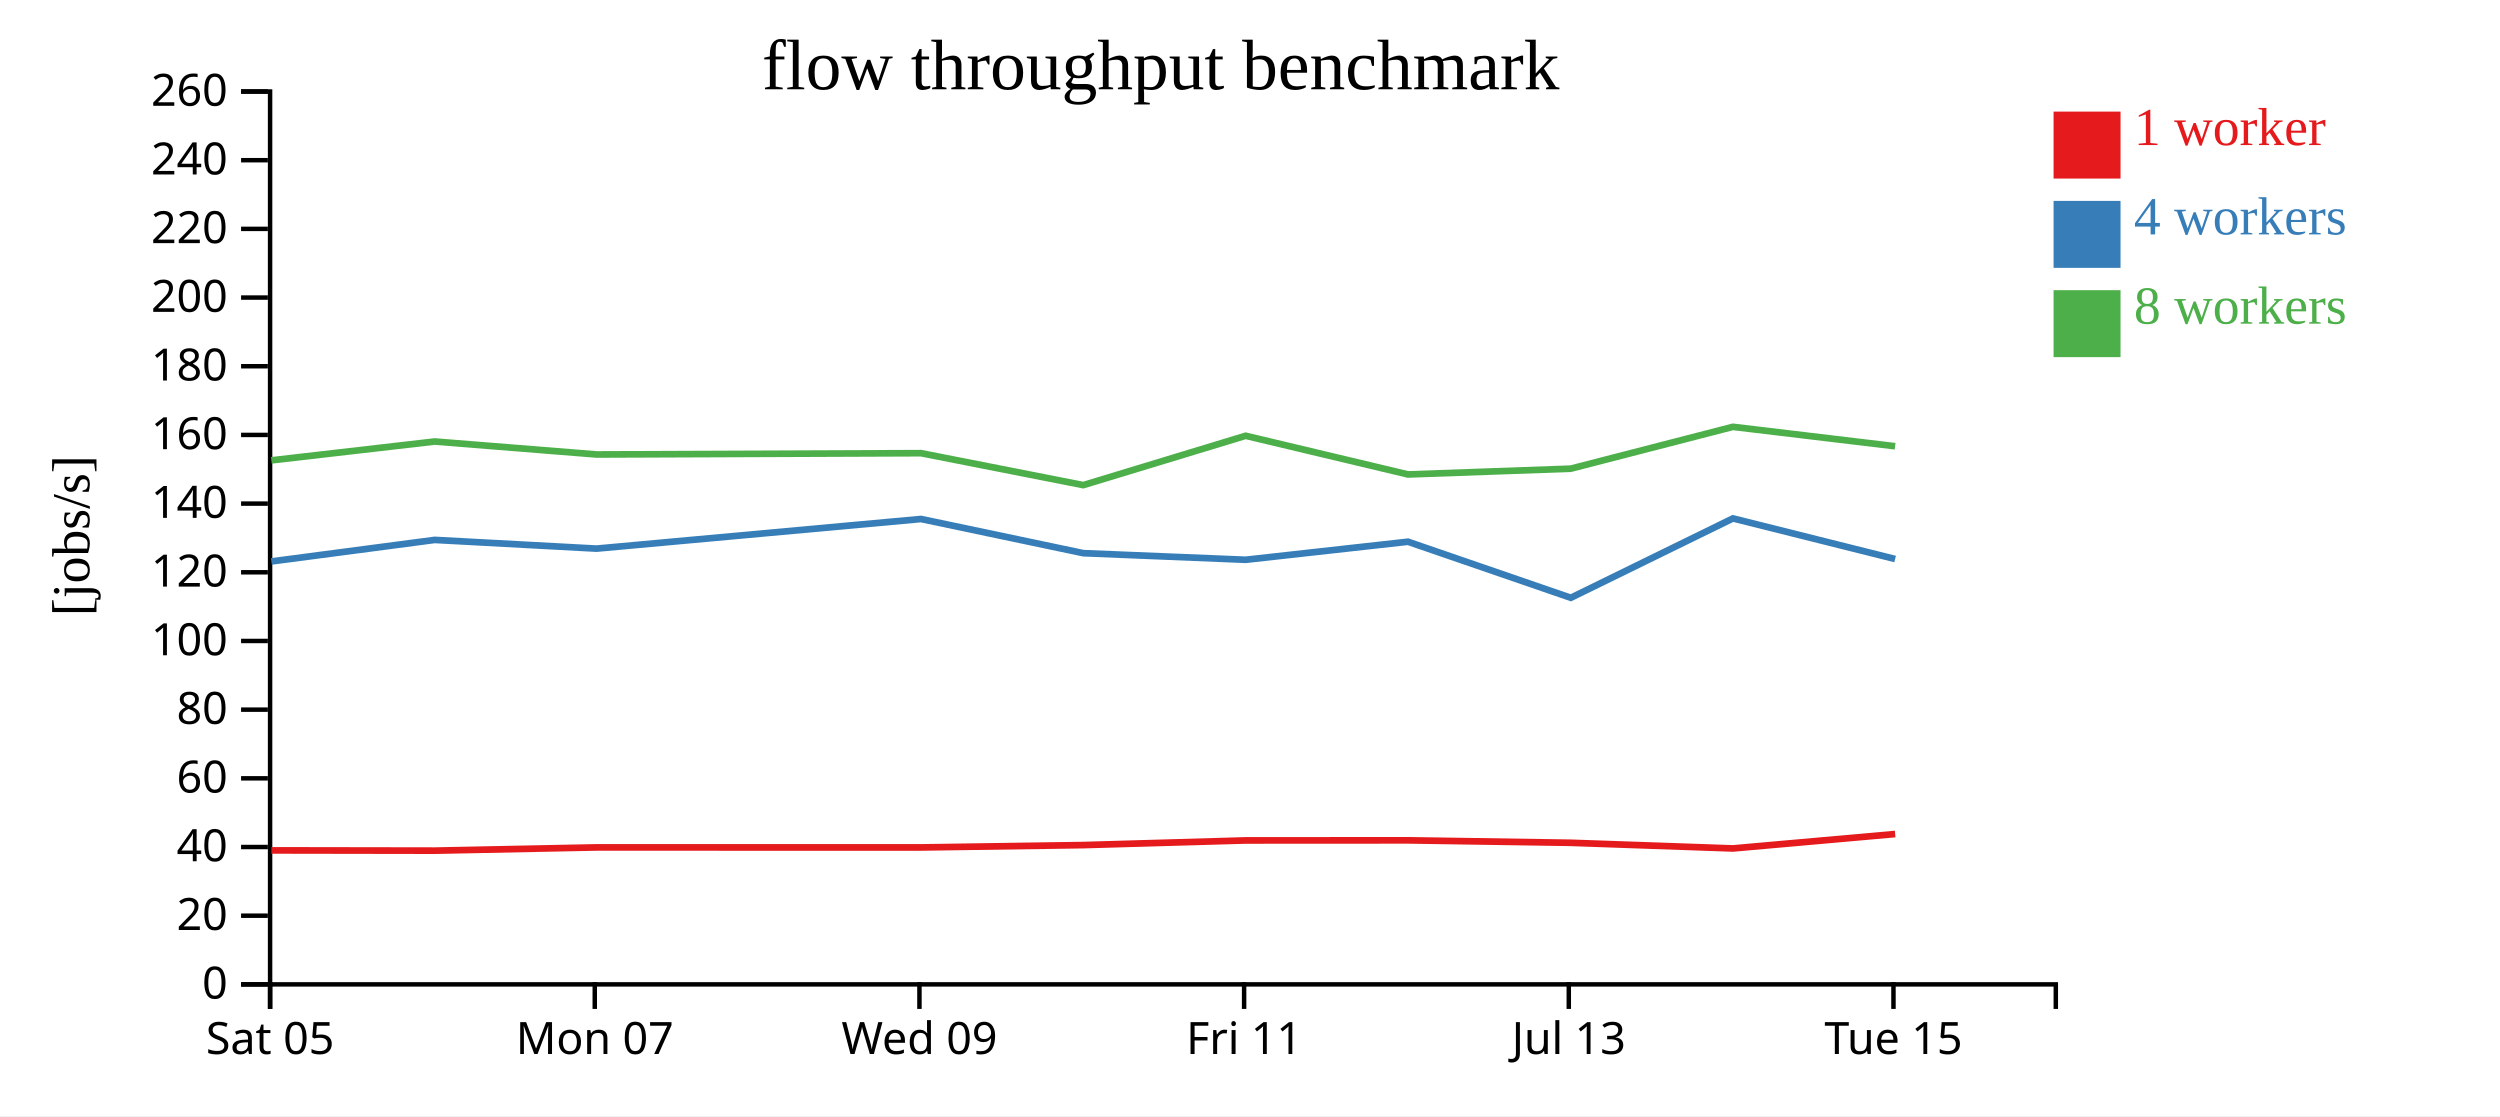
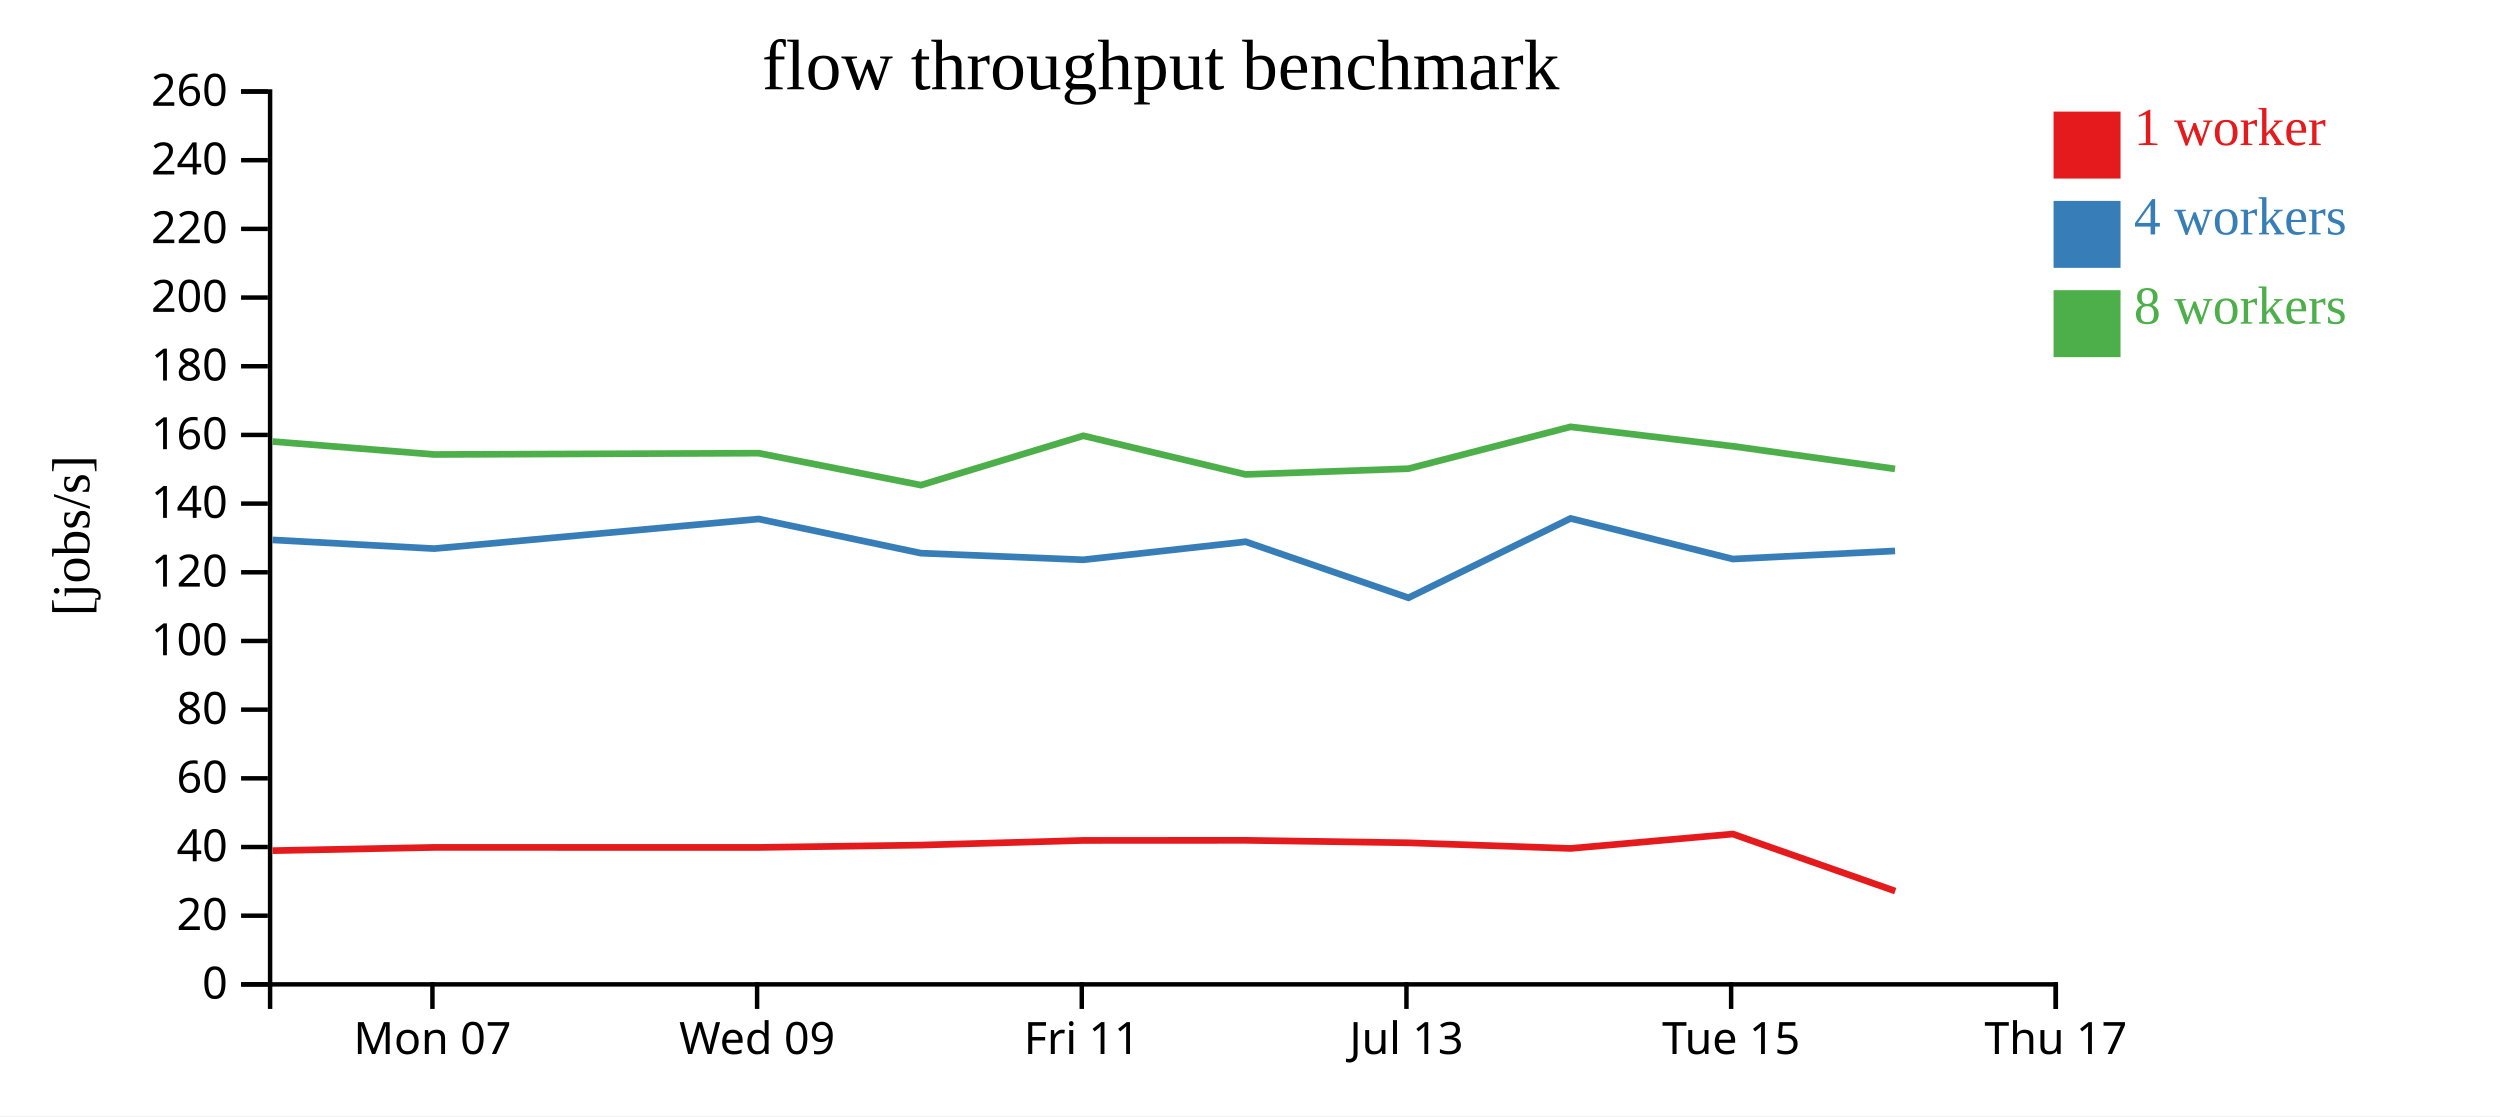
<svg xmlns="http://www.w3.org/2000/svg" width="560" height="250">
  <rect width="100%" height="100%" fill="white" />
  <g transform="translate(60,20)">
    <g transform="translate(0,200)" fill="none" font-size="10" font-family="sans-serif" text-anchor="middle">
      <path class="domain" stroke="currentColor" d="M0.5,6V0.5H400.5V6" />
-       <g class="tick" opacity="1" transform="translate(0.5,0)">
-         <line stroke="currentColor" y2="6" />
-         <text fill="currentColor" y="9" dy="0.71em">Sat 05</text>
-       </g>
-       <g class="tick" opacity="1" transform="translate(73.22727,0)">
+       <g class="tick" opacity="1" transform="translate(36.86364,0)">
        <line stroke="currentColor" y2="6" />
        <text fill="currentColor" y="9" dy="0.71em">Mon 07</text>
      </g>
-       <g class="tick" opacity="1" transform="translate(145.9545,0)">
+       <g class="tick" opacity="1" transform="translate(109.5909,0)">
        <line stroke="currentColor" y2="6" />
        <text fill="currentColor" y="9" dy="0.71em">Wed 09</text>
      </g>
-       <g class="tick" opacity="1" transform="translate(218.6818,0)">
+       <g class="tick" opacity="1" transform="translate(182.3182,0)">
        <line stroke="currentColor" y2="6" />
        <text fill="currentColor" y="9" dy="0.71em">Fri 11</text>
      </g>
-       <g class="tick" opacity="1" transform="translate(291.4091,0)">
+       <g class="tick" opacity="1" transform="translate(255.0455,0)">
        <line stroke="currentColor" y2="6" />
        <text fill="currentColor" y="9" dy="0.71em">Jul 13</text>
      </g>
-       <g class="tick" opacity="1" transform="translate(364.1364,0)">
+       <g class="tick" opacity="1" transform="translate(327.7727,0)">
        <line stroke="currentColor" y2="6" />
        <text fill="currentColor" y="9" dy="0.71em">Tue 15</text>
+       </g>
+       <g class="tick" opacity="1" transform="translate(400.5,0)">
+         <line stroke="currentColor" y2="6" />
+         <text fill="currentColor" y="9" dy="0.71em">Thu 17</text>
      </g>
    </g>
    <g fill="none" font-size="10" font-family="sans-serif" text-anchor="end">
      <path class="domain" stroke="currentColor" d="M-6,200.5H0.5V0.5H-6" />
      <g class="tick" opacity="1" transform="translate(0,200.5)">
        <line stroke="currentColor" x2="-6" />
        <text fill="currentColor" x="-9" dy="0.32em">0</text>
      </g>
      <g class="tick" opacity="1" transform="translate(0,185.1154)">
        <line stroke="currentColor" x2="-6" />
        <text fill="currentColor" x="-9" dy="0.32em">20</text>
      </g>
      <g class="tick" opacity="1" transform="translate(0,169.7308)">
        <line stroke="currentColor" x2="-6" />
        <text fill="currentColor" x="-9" dy="0.32em">40</text>
      </g>
      <g class="tick" opacity="1" transform="translate(0,154.3462)">
        <line stroke="currentColor" x2="-6" />
        <text fill="currentColor" x="-9" dy="0.32em">60</text>
      </g>
      <g class="tick" opacity="1" transform="translate(0,138.9615)">
        <line stroke="currentColor" x2="-6" />
        <text fill="currentColor" x="-9" dy="0.32em">80</text>
      </g>
      <g class="tick" opacity="1" transform="translate(0,123.5769)">
        <line stroke="currentColor" x2="-6" />
        <text fill="currentColor" x="-9" dy="0.32em">100</text>
      </g>
      <g class="tick" opacity="1" transform="translate(0,108.1923)">
        <line stroke="currentColor" x2="-6" />
        <text fill="currentColor" x="-9" dy="0.32em">120</text>
      </g>
      <g class="tick" opacity="1" transform="translate(0,92.80769)">
        <line stroke="currentColor" x2="-6" />
        <text fill="currentColor" x="-9" dy="0.32em">140</text>
      </g>
      <g class="tick" opacity="1" transform="translate(0,77.42308)">
        <line stroke="currentColor" x2="-6" />
        <text fill="currentColor" x="-9" dy="0.32em">160</text>
      </g>
      <g class="tick" opacity="1" transform="translate(0,62.03846)">
        <line stroke="currentColor" x2="-6" />
        <text fill="currentColor" x="-9" dy="0.32em">180</text>
      </g>
      <g class="tick" opacity="1" transform="translate(0,46.65385)">
        <line stroke="currentColor" x2="-6" />
        <text fill="currentColor" x="-9" dy="0.32em">200</text>
      </g>
      <g class="tick" opacity="1" transform="translate(0,31.26923)">
        <line stroke="currentColor" x2="-6" />
        <text fill="currentColor" x="-9" dy="0.32em">220</text>
      </g>
      <g class="tick" opacity="1" transform="translate(0,15.88462)">
        <line stroke="currentColor" x2="-6" />
        <text fill="currentColor" x="-9" dy="0.32em">240</text>
      </g>
      <g class="tick" opacity="1" transform="translate(0,0.5)">
        <line stroke="currentColor" x2="-6" />
        <text fill="currentColor" x="-9" dy="0.32em">260</text>
      </g>
    </g>
    <text text-anchor="middle" style="font-size: 12px" transform="rotate(-90)" y="-40" x="-100">[jobs/s]</text>
    <text text-anchor="middle" style="font-size: 16px" y="0" x="200">flow throughput benchmark</text>
-     <path class="line" fill="none" stroke="#e41a1c" stroke-width="1.5" d="M0.794,170.487L37.384,170.546L73.628,169.82L146.316,169.825L182.659,169.3L219.031,168.256L255.391,168.235L291.858,168.786L328.18,170.05L364.511,166.821" />
-     <path class="line" fill="none" stroke="#377eb8" stroke-width="1.5" d="M0.79,105.762L37.377,100.94L73.621,102.891L146.307,96.256L182.654,103.91L219.028,105.391L255.388,101.347L291.856,113.905L328.18,96.125L364.509,105.22" />
-     <path class="line" fill="none" stroke="#4daf4a" stroke-width="1.5" d="M0.785,83.119L37.376,78.899L73.618,81.802L146.311,81.511L182.648,88.668L219.024,77.615L255.385,86.276L291.848,84.983L328.169,75.61L364.502,79.958" />
+     <path class="line" fill="none" stroke="#e41a1c" stroke-width="1.5" d="M1.021,170.546L37.264,169.82L109.953,169.825L146.295,169.3L182.668,168.256L219.027,168.235L255.494,168.786L291.817,170.05L328.147,166.821L364.537,179.602" />
+     <path class="line" fill="none" stroke="#377eb8" stroke-width="1.5" d="M1.014,100.94L37.257,102.891L109.944,96.256L146.291,103.91L182.664,105.391L219.025,101.347L255.492,113.905L291.816,96.125L328.145,105.22L364.491,103.412" />
+     <path class="line" fill="none" stroke="#4daf4a" stroke-width="1.5" d="M1.012,78.899L37.255,81.802L109.947,81.511L146.284,88.668L182.66,77.615L219.021,86.276L255.484,84.983L291.805,75.61L328.138,79.958L364.486,85.029" />
    <rect class="dot" x="400" y="5" width="15" height="15" style="fill: #e41a1c;" />
    <rect class="dot" x="400" y="25" width="15" height="15" style="fill: #377eb8;" />
    <rect class="dot" x="400" y="45" width="15" height="15" style="fill: #4daf4a;" />
    <text class="label" x="418" y="12.5" style="fill: #e41a1c; alignment-baseline: middle;" text-anchor="left">1 worker</text>
    <text class="label" x="418" y="32.5" style="fill: #377eb8; alignment-baseline: middle;" text-anchor="left">4 workers</text>
    <text class="label" x="418" y="52.5" style="fill: #4daf4a; alignment-baseline: middle;" text-anchor="left">8 workers</text>
  </g>
</svg>
